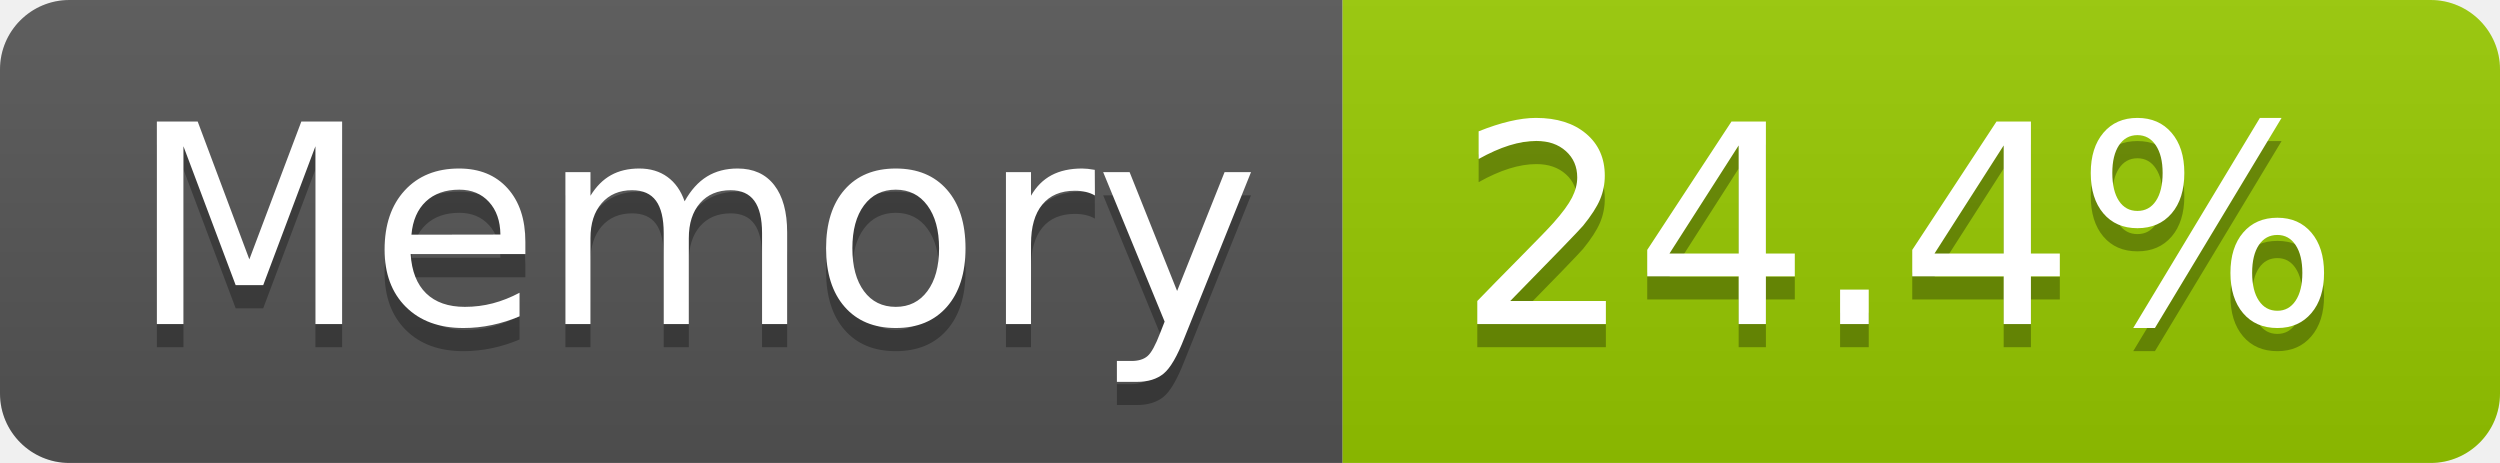
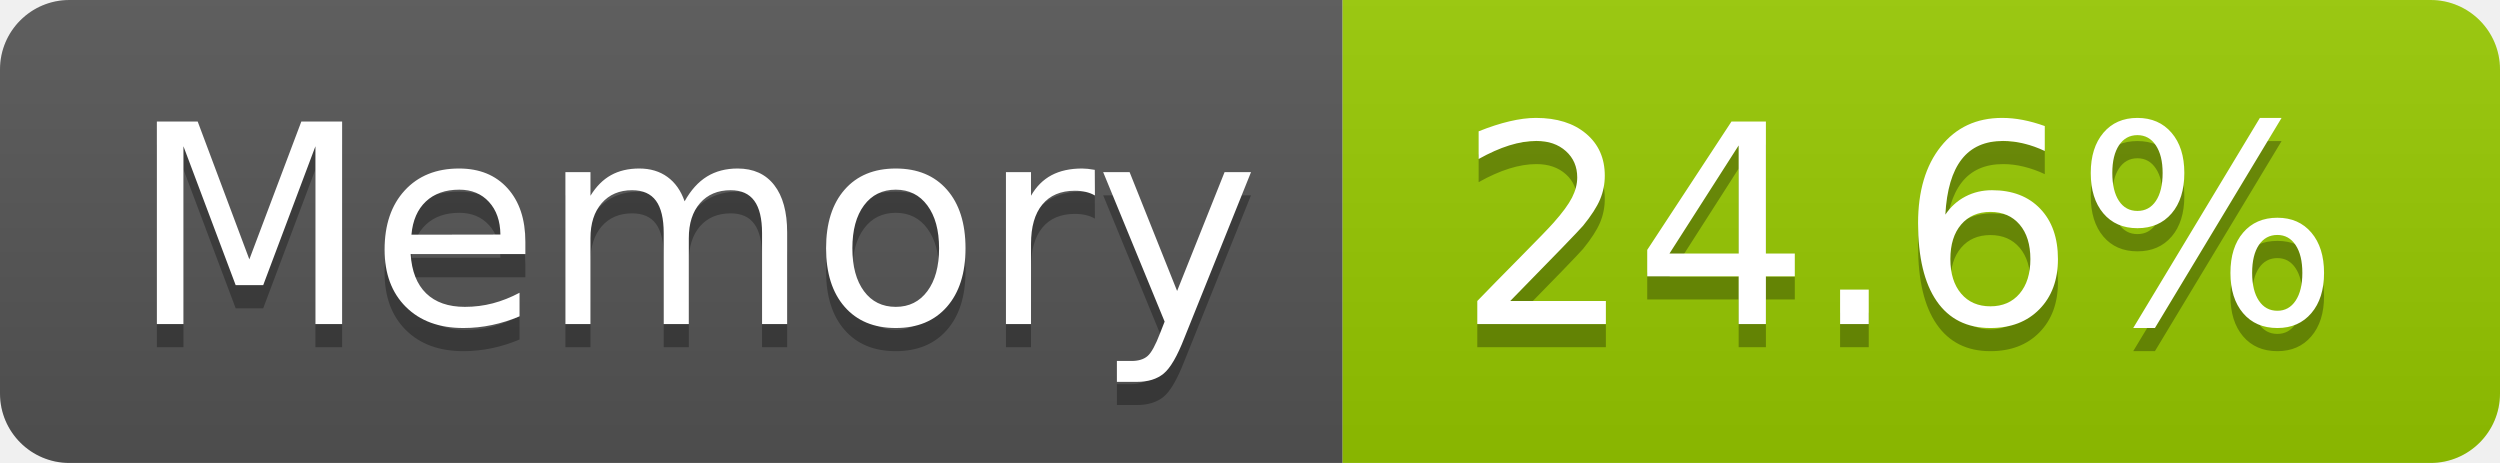
- <svg xmlns="http://www.w3.org/2000/svg" width="108" height="20" role="img" aria-label="Memory: 24.4%">
+ <svg xmlns="http://www.w3.org/2000/svg" width="108" height="20" role="img" aria-label="Memory: 24.6%">
  <linearGradient id="s" x2="0" y2="100%">
    <stop offset="0" stop-color="#bbb" stop-opacity=".1" />
    <stop offset="1" stop-opacity=".1" />
  </linearGradient>
  <clipPath id="r">
    <rect width="108" height="20" rx="3" fill="#fff" />
  </clipPath>
  <g clip-path="url(#r)">
    <rect width="58" height="20" fill="#555" />
    <rect x="58" width="50" height="20" fill="#97ca00" />
    <rect width="108" height="20" fill="url(#s)" />
  </g>
  <g fill="#fff" text-anchor="middle" font-family="Verdana,Geneva,DejaVu Sans,sans-serif" text-rendering="geometricPrecision" font-size="120">
    <text aria-hidden="true" x="300" y="150" fill="#010101" fill-opacity=".3" transform="scale(.1)" textLength="466">Memory</text>
    <text x="300" y="140" transform="scale(.1)" fill="#fff" textLength="466">Memory</text>
-     <text aria-hidden="true" x="820" y="150" fill="#010101" fill-opacity=".3" transform="scale(.1)" textLength="390">24.4%</text>
-     <text x="820" y="140" transform="scale(.1)" fill="#fff" textLength="390">24.4%</text>
+     <text aria-hidden="true" x="820" y="150" fill="#010101" fill-opacity=".3" transform="scale(.1)" textLength="390">24.6%</text>
+     <text x="820" y="140" transform="scale(.1)" fill="#fff" textLength="390">24.6%</text>
  </g>
</svg>
